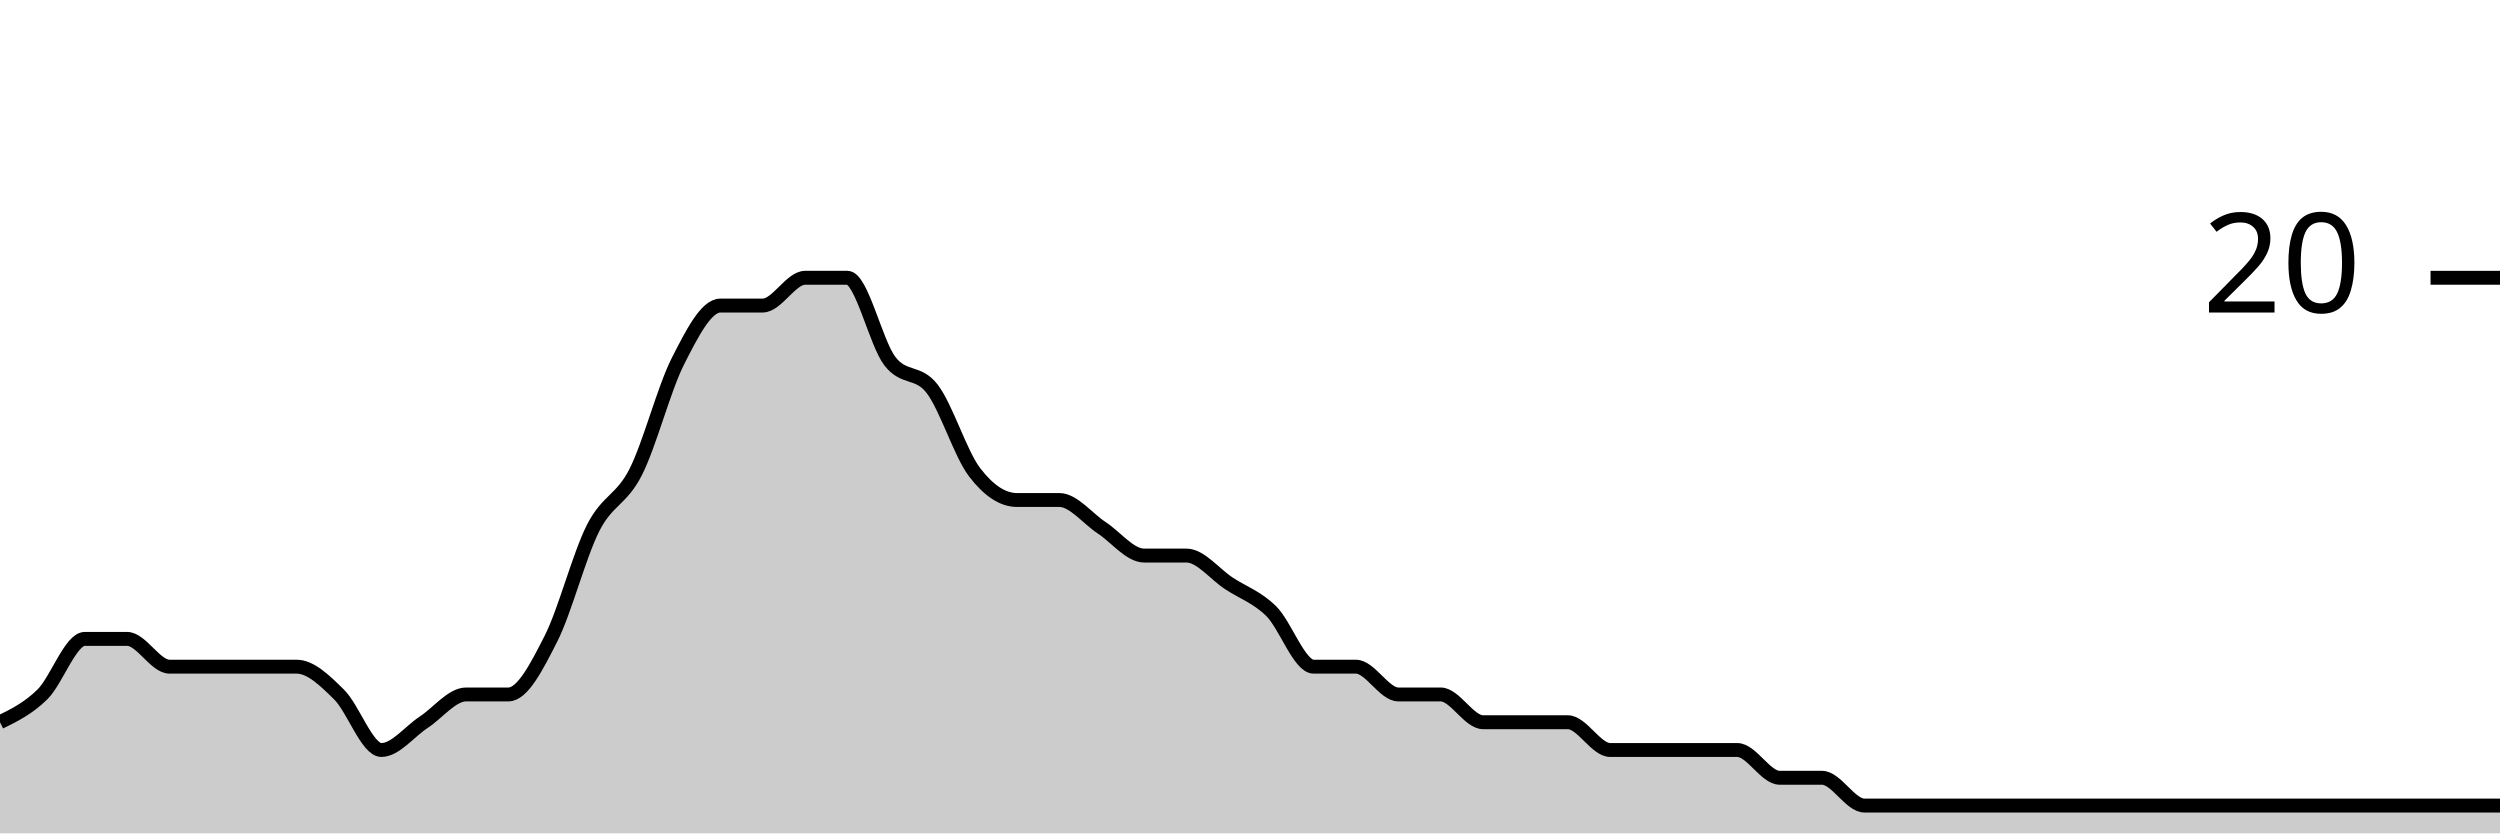
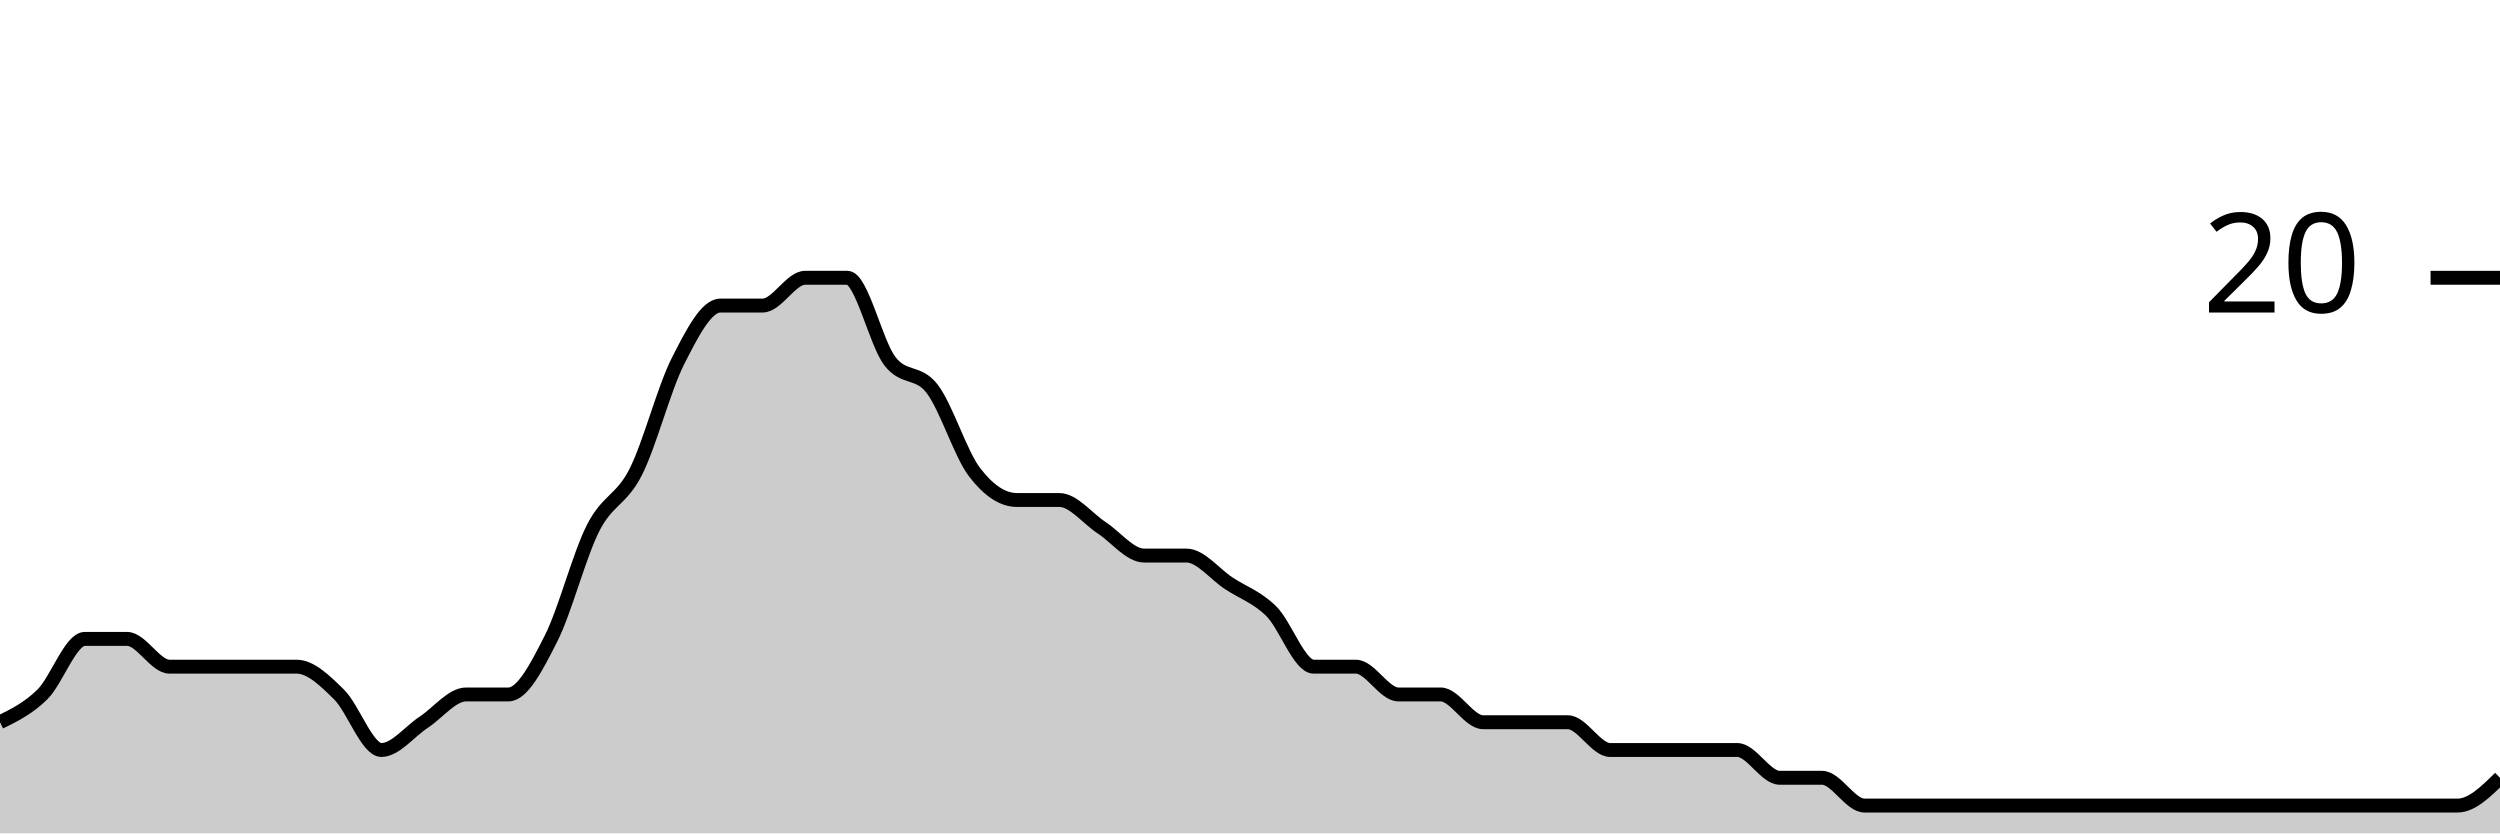
<svg xmlns="http://www.w3.org/2000/svg" viewBox="0 0 180 60">
  <g transform="translate(0,20)">
-     <path class="area" fill="rgba(0, 0, 0, 0.2)" d="M0,32C1.017,31.5,2.034,31,3.051,30C4.068,29,5.085,26,6.102,26C7.119,26,8.136,26,9.153,26C10.169,26,11.186,28,12.203,28C13.22,28,14.237,28,15.254,28C16.271,28,17.288,28,18.305,28C19.322,28,20.339,28,21.356,28C22.373,28,23.39,29,24.407,30C25.424,31,26.441,34,27.458,34C28.475,34,29.492,32.667,30.508,32C31.525,31.333,32.542,30,33.559,30C34.576,30,35.593,30,36.61,30C37.627,30,38.644,28,39.661,26C40.678,24,41.695,20,42.712,18C43.729,16,44.746,16,45.763,14C46.78,12,47.797,8,48.814,6C49.831,4,50.847,2,51.864,2C52.881,2,53.898,2,54.915,2C55.932,2,56.949,0,57.966,0C58.983,0,60,0,61.017,0C62.034,0,63.051,4.667,64.068,6C65.085,7.333,66.102,6.667,67.119,8C68.136,9.333,69.153,12.667,70.169,14C71.186,15.333,72.203,16,73.22,16C74.237,16,75.254,16,76.271,16C77.288,16,78.305,17.333,79.322,18C80.339,18.667,81.356,20,82.373,20C83.39,20,84.407,20,85.424,20C86.441,20,87.458,21.333,88.475,22C89.492,22.667,90.508,23,91.525,24C92.542,25,93.559,28,94.576,28C95.593,28,96.61,28,97.627,28C98.644,28,99.661,30,100.678,30C101.695,30,102.712,30,103.729,30C104.746,30,105.763,32,106.78,32C107.797,32,108.814,32,109.831,32C110.847,32,111.864,32,112.881,32C113.898,32,114.915,34,115.932,34C116.949,34,117.966,34,118.983,34C120,34,121.017,34,122.034,34C123.051,34,124.068,34,125.085,34C126.102,34,127.119,36,128.136,36C129.153,36,130.169,36,131.186,36C132.203,36,133.22,38,134.237,38C135.254,38,136.271,38,137.288,38C138.305,38,139.322,38,140.339,38C141.356,38,142.373,38,143.39,38C144.407,38,145.424,38,146.441,38C147.458,38,148.475,38,149.492,38C150.508,38,151.525,38,152.542,38C153.559,38,154.576,38,155.593,38C156.61,38,157.627,38,158.644,38C159.661,38,160.678,38,161.695,38C162.712,38,163.729,38,164.746,38C165.763,38,166.78,38,167.797,38C168.814,38,169.831,38,170.847,38C171.864,38,172.881,38,173.898,38C174.915,38,175.932,38,176.949,38C177.966,38,178.983,38,180,38L180,40C178.983,40,177.966,40,176.949,40C175.932,40,174.915,40,173.898,40C172.881,40,171.864,40,170.847,40C169.831,40,168.814,40,167.797,40C166.78,40,165.763,40,164.746,40C163.729,40,162.712,40,161.695,40C160.678,40,159.661,40,158.644,40C157.627,40,156.61,40,155.593,40C154.576,40,153.559,40,152.542,40C151.525,40,150.508,40,149.492,40C148.475,40,147.458,40,146.441,40C145.424,40,144.407,40,143.39,40C142.373,40,141.356,40,140.339,40C139.322,40,138.305,40,137.288,40C136.271,40,135.254,40,134.237,40C133.22,40,132.203,40,131.186,40C130.169,40,129.153,40,128.136,40C127.119,40,126.102,40,125.085,40C124.068,40,123.051,40,122.034,40C121.017,40,120,40,118.983,40C117.966,40,116.949,40,115.932,40C114.915,40,113.898,40,112.881,40C111.864,40,110.847,40,109.831,40C108.814,40,107.797,40,106.78,40C105.763,40,104.746,40,103.729,40C102.712,40,101.695,40,100.678,40C99.661,40,98.644,40,97.627,40C96.61,40,95.593,40,94.576,40C93.559,40,92.542,40,91.525,40C90.508,40,89.492,40,88.475,40C87.458,40,86.441,40,85.424,40C84.407,40,83.39,40,82.373,40C81.356,40,80.339,40,79.322,40C78.305,40,77.288,40,76.271,40C75.254,40,74.237,40,73.22,40C72.203,40,71.186,40,70.169,40C69.153,40,68.136,40,67.119,40C66.102,40,65.085,40,64.068,40C63.051,40,62.034,40,61.017,40C60,40,58.983,40,57.966,40C56.949,40,55.932,40,54.915,40C53.898,40,52.881,40,51.864,40C50.847,40,49.831,40,48.814,40C47.797,40,46.78,40,45.763,40C44.746,40,43.729,40,42.712,40C41.695,40,40.678,40,39.661,40C38.644,40,37.627,40,36.61,40C35.593,40,34.576,40,33.559,40C32.542,40,31.525,40,30.508,40C29.492,40,28.475,40,27.458,40C26.441,40,25.424,40,24.407,40C23.39,40,22.373,40,21.356,40C20.339,40,19.322,40,18.305,40C17.288,40,16.271,40,15.254,40C14.237,40,13.22,40,12.203,40C11.186,40,10.169,40,9.153,40C8.136,40,7.119,40,6.102,40C5.085,40,4.068,40,3.051,40C2.034,40,1.017,40,0,40Z" />
-     <path class="line" stroke="black" fill="none" d="M0,32C1.017,31.5,2.034,31,3.051,30C4.068,29,5.085,26,6.102,26C7.119,26,8.136,26,9.153,26C10.169,26,11.186,28,12.203,28C13.22,28,14.237,28,15.254,28C16.271,28,17.288,28,18.305,28C19.322,28,20.339,28,21.356,28C22.373,28,23.39,29,24.407,30C25.424,31,26.441,34,27.458,34C28.475,34,29.492,32.667,30.508,32C31.525,31.333,32.542,30,33.559,30C34.576,30,35.593,30,36.61,30C37.627,30,38.644,28,39.661,26C40.678,24,41.695,20,42.712,18C43.729,16,44.746,16,45.763,14C46.78,12,47.797,8,48.814,6C49.831,4,50.847,2,51.864,2C52.881,2,53.898,2,54.915,2C55.932,2,56.949,0,57.966,0C58.983,0,60,0,61.017,0C62.034,0,63.051,4.667,64.068,6C65.085,7.333,66.102,6.667,67.119,8C68.136,9.333,69.153,12.667,70.169,14C71.186,15.333,72.203,16,73.22,16C74.237,16,75.254,16,76.271,16C77.288,16,78.305,17.333,79.322,18C80.339,18.667,81.356,20,82.373,20C83.39,20,84.407,20,85.424,20C86.441,20,87.458,21.333,88.475,22C89.492,22.667,90.508,23,91.525,24C92.542,25,93.559,28,94.576,28C95.593,28,96.61,28,97.627,28C98.644,28,99.661,30,100.678,30C101.695,30,102.712,30,103.729,30C104.746,30,105.763,32,106.78,32C107.797,32,108.814,32,109.831,32C110.847,32,111.864,32,112.881,32C113.898,32,114.915,34,115.932,34C116.949,34,117.966,34,118.983,34C120,34,121.017,34,122.034,34C123.051,34,124.068,34,125.085,34C126.102,34,127.119,36,128.136,36C129.153,36,130.169,36,131.186,36C132.203,36,133.22,38,134.237,38C135.254,38,136.271,38,137.288,38C138.305,38,139.322,38,140.339,38C141.356,38,142.373,38,143.39,38C144.407,38,145.424,38,146.441,38C147.458,38,148.475,38,149.492,38C150.508,38,151.525,38,152.542,38C153.559,38,154.576,38,155.593,38C156.61,38,157.627,38,158.644,38C159.661,38,160.678,38,161.695,38C162.712,38,163.729,38,164.746,38C165.763,38,166.78,38,167.797,38C168.814,38,169.831,38,170.847,38C171.864,38,172.881,38,173.898,38C174.915,38,175.932,38,176.949,38C177.966,38,178.983,38,180,38" />
+     <path class="area" fill="rgba(0, 0, 0, 0.2)" d="M0,32C1.017,31.5,2.034,31,3.051,30C4.068,29,5.085,26,6.102,26C7.119,26,8.136,26,9.153,26C10.169,26,11.186,28,12.203,28C13.22,28,14.237,28,15.254,28C16.271,28,17.288,28,18.305,28C19.322,28,20.339,28,21.356,28C22.373,28,23.39,29,24.407,30C25.424,31,26.441,34,27.458,34C28.475,34,29.492,32.667,30.508,32C31.525,31.333,32.542,30,33.559,30C34.576,30,35.593,30,36.61,30C37.627,30,38.644,28,39.661,26C40.678,24,41.695,20,42.712,18C43.729,16,44.746,16,45.763,14C46.78,12,47.797,8,48.814,6C49.831,4,50.847,2,51.864,2C52.881,2,53.898,2,54.915,2C55.932,2,56.949,0,57.966,0C58.983,0,60,0,61.017,0C62.034,0,63.051,4.667,64.068,6C65.085,7.333,66.102,6.667,67.119,8C68.136,9.333,69.153,12.667,70.169,14C71.186,15.333,72.203,16,73.22,16C74.237,16,75.254,16,76.271,16C77.288,16,78.305,17.333,79.322,18C80.339,18.667,81.356,20,82.373,20C83.39,20,84.407,20,85.424,20C86.441,20,87.458,21.333,88.475,22C89.492,22.667,90.508,23,91.525,24C92.542,25,93.559,28,94.576,28C95.593,28,96.61,28,97.627,28C98.644,28,99.661,30,100.678,30C101.695,30,102.712,30,103.729,30C104.746,30,105.763,32,106.78,32C107.797,32,108.814,32,109.831,32C110.847,32,111.864,32,112.881,32C113.898,32,114.915,34,115.932,34C116.949,34,117.966,34,118.983,34C120,34,121.017,34,122.034,34C123.051,34,124.068,34,125.085,34C126.102,34,127.119,36,128.136,36C129.153,36,130.169,36,131.186,36C132.203,36,133.22,38,134.237,38C135.254,38,136.271,38,137.288,38C138.305,38,139.322,38,140.339,38C141.356,38,142.373,38,143.39,38C144.407,38,145.424,38,146.441,38C147.458,38,148.475,38,149.492,38C150.508,38,151.525,38,152.542,38C153.559,38,154.576,38,155.593,38C156.61,38,157.627,38,158.644,38C159.661,38,160.678,38,161.695,38C162.712,38,163.729,38,164.746,38C165.763,38,166.78,38,167.797,38C168.814,38,169.831,38,170.847,38C171.864,38,172.881,38,173.898,38C174.915,38,175.932,38,176.949,38C177.966,38,178.983,37,180,36L180,40C178.983,40,177.966,40,176.949,40C175.932,40,174.915,40,173.898,40C172.881,40,171.864,40,170.847,40C169.831,40,168.814,40,167.797,40C166.78,40,165.763,40,164.746,40C163.729,40,162.712,40,161.695,40C160.678,40,159.661,40,158.644,40C157.627,40,156.61,40,155.593,40C154.576,40,153.559,40,152.542,40C151.525,40,150.508,40,149.492,40C148.475,40,147.458,40,146.441,40C145.424,40,144.407,40,143.39,40C142.373,40,141.356,40,140.339,40C139.322,40,138.305,40,137.288,40C136.271,40,135.254,40,134.237,40C133.22,40,132.203,40,131.186,40C130.169,40,129.153,40,128.136,40C127.119,40,126.102,40,125.085,40C124.068,40,123.051,40,122.034,40C121.017,40,120,40,118.983,40C117.966,40,116.949,40,115.932,40C114.915,40,113.898,40,112.881,40C111.864,40,110.847,40,109.831,40C108.814,40,107.797,40,106.78,40C105.763,40,104.746,40,103.729,40C102.712,40,101.695,40,100.678,40C99.661,40,98.644,40,97.627,40C96.61,40,95.593,40,94.576,40C93.559,40,92.542,40,91.525,40C90.508,40,89.492,40,88.475,40C87.458,40,86.441,40,85.424,40C84.407,40,83.39,40,82.373,40C81.356,40,80.339,40,79.322,40C78.305,40,77.288,40,76.271,40C75.254,40,74.237,40,73.22,40C72.203,40,71.186,40,70.169,40C69.153,40,68.136,40,67.119,40C66.102,40,65.085,40,64.068,40C63.051,40,62.034,40,61.017,40C60,40,58.983,40,57.966,40C56.949,40,55.932,40,54.915,40C53.898,40,52.881,40,51.864,40C50.847,40,49.831,40,48.814,40C47.797,40,46.78,40,45.763,40C44.746,40,43.729,40,42.712,40C41.695,40,40.678,40,39.661,40C38.644,40,37.627,40,36.61,40C35.593,40,34.576,40,33.559,40C32.542,40,31.525,40,30.508,40C29.492,40,28.475,40,27.458,40C26.441,40,25.424,40,24.407,40C23.39,40,22.373,40,21.356,40C20.339,40,19.322,40,18.305,40C17.288,40,16.271,40,15.254,40C14.237,40,13.22,40,12.203,40C11.186,40,10.169,40,9.153,40C8.136,40,7.119,40,6.102,40C5.085,40,4.068,40,3.051,40C2.034,40,1.017,40,0,40Z" />
+     <path class="line" stroke="black" fill="none" d="M0,32C1.017,31.5,2.034,31,3.051,30C4.068,29,5.085,26,6.102,26C7.119,26,8.136,26,9.153,26C10.169,26,11.186,28,12.203,28C13.22,28,14.237,28,15.254,28C16.271,28,17.288,28,18.305,28C19.322,28,20.339,28,21.356,28C22.373,28,23.39,29,24.407,30C25.424,31,26.441,34,27.458,34C28.475,34,29.492,32.667,30.508,32C31.525,31.333,32.542,30,33.559,30C34.576,30,35.593,30,36.61,30C37.627,30,38.644,28,39.661,26C40.678,24,41.695,20,42.712,18C43.729,16,44.746,16,45.763,14C46.78,12,47.797,8,48.814,6C49.831,4,50.847,2,51.864,2C52.881,2,53.898,2,54.915,2C55.932,2,56.949,0,57.966,0C58.983,0,60,0,61.017,0C62.034,0,63.051,4.667,64.068,6C65.085,7.333,66.102,6.667,67.119,8C68.136,9.333,69.153,12.667,70.169,14C71.186,15.333,72.203,16,73.22,16C74.237,16,75.254,16,76.271,16C77.288,16,78.305,17.333,79.322,18C80.339,18.667,81.356,20,82.373,20C83.39,20,84.407,20,85.424,20C86.441,20,87.458,21.333,88.475,22C89.492,22.667,90.508,23,91.525,24C92.542,25,93.559,28,94.576,28C95.593,28,96.61,28,97.627,28C98.644,28,99.661,30,100.678,30C101.695,30,102.712,30,103.729,30C104.746,30,105.763,32,106.78,32C107.797,32,108.814,32,109.831,32C110.847,32,111.864,32,112.881,32C113.898,32,114.915,34,115.932,34C116.949,34,117.966,34,118.983,34C120,34,121.017,34,122.034,34C123.051,34,124.068,34,125.085,34C126.102,34,127.119,36,128.136,36C129.153,36,130.169,36,131.186,36C132.203,36,133.22,38,134.237,38C135.254,38,136.271,38,137.288,38C138.305,38,139.322,38,140.339,38C141.356,38,142.373,38,143.39,38C144.407,38,145.424,38,146.441,38C147.458,38,148.475,38,149.492,38C150.508,38,151.525,38,152.542,38C153.559,38,154.576,38,155.593,38C156.61,38,157.627,38,158.644,38C159.661,38,160.678,38,161.695,38C162.712,38,163.729,38,164.746,38C165.763,38,166.78,38,167.797,38C168.814,38,169.831,38,170.847,38C171.864,38,172.881,38,173.898,38C174.915,38,175.932,38,176.949,38C177.966,38,178.983,37,180,36" />
    <path class="axis-ceiling" stroke-width="1" stroke="black" fill="none" d="M175,0L180,0" />
    <text class="axis-ceiling-label" font-family="sans-serif" text-anchor="end" font-size="10px" x="170" y="2.5">20</text>
  </g>
</svg>
